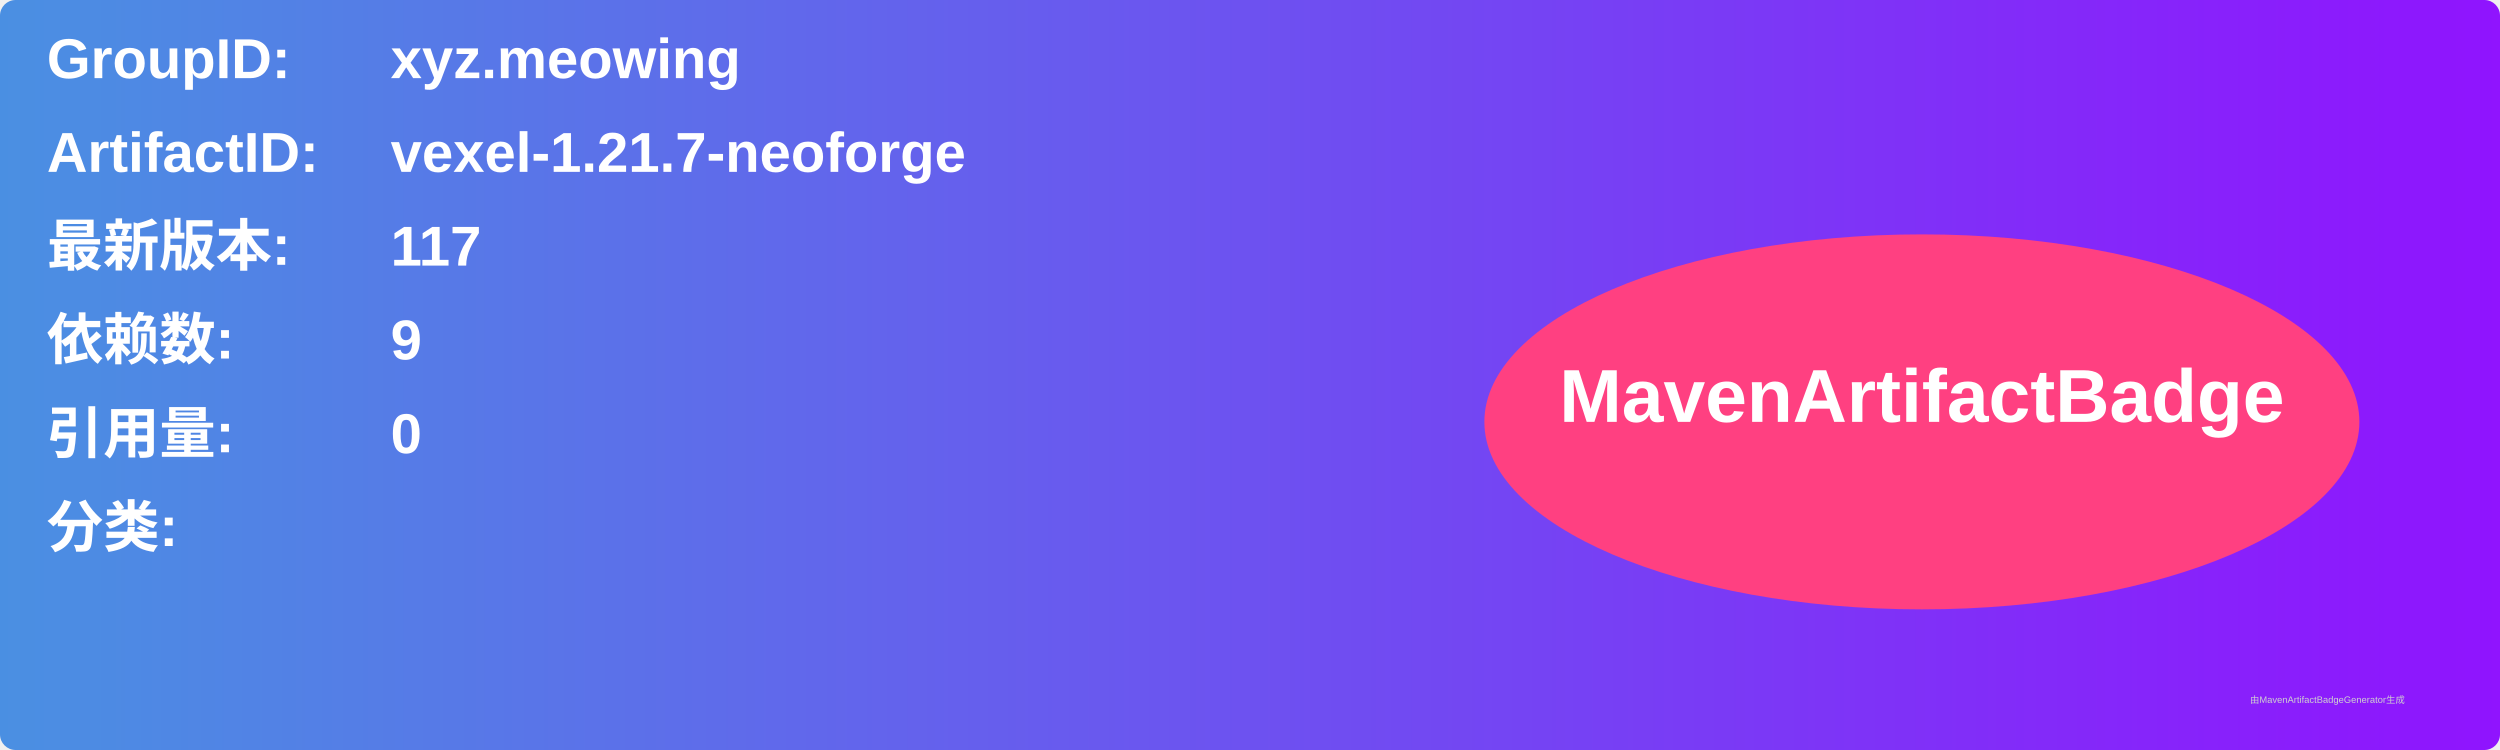
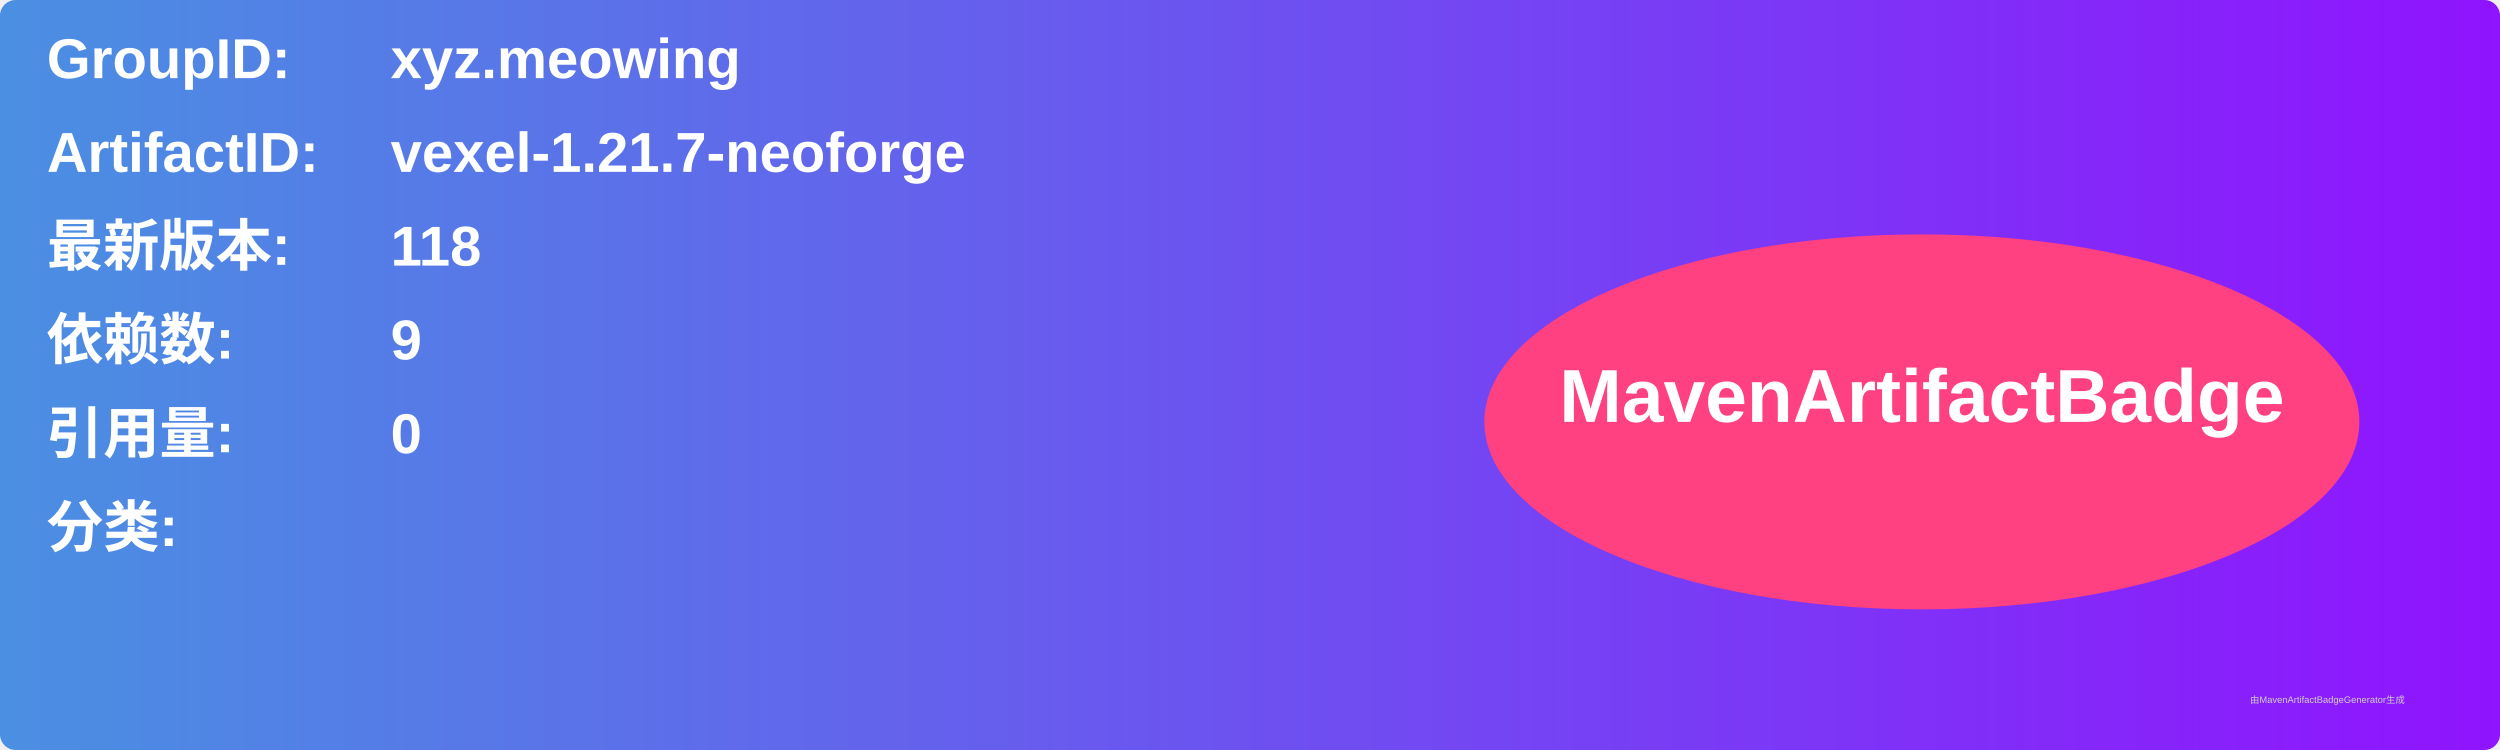
<svg xmlns="http://www.w3.org/2000/svg" width="800" height="240" viewBox="0 0 800 240">
  <linearGradient id="grad" x1="0%" y1="0%" x2="100%" y2="0%">
    <stop offset="0%" stop-color="#4a90e2" />
    <stop offset="100%" stop-color="#9013fe" />
  </linearGradient>
  <rect width="100%" height="100%" rx="5" ry="5" fill="url(#grad)" />
  <g transform="translate(15, 15)">
    <text x="0" y="10" font-family="Arial" font-size="18" fill="white" font-weight="bold" width="260">GroupID:</text>
    <text x="110" y="10" font-family="Arial" font-size="18" fill="white" font-weight="bold" width="460">xyz.meowing</text>
    <text x="0" y="40" font-family="Arial" font-size="18" fill="white" font-weight="bold" width="260">ArtifactID:</text>
    <text x="110" y="40" font-family="Arial" font-size="18" fill="white" font-weight="bold" width="460">vexel-1.21.7-neoforge</text>
    <text x="0" y="70" font-family="Arial" font-size="18" fill="white" font-weight="bold">最新版本:</text>
    <text x="110" y="70" font-family="Arial" font-size="18" fill="white" font-weight="bold">
-       <tspan font-weight="bold">117</tspan>
+       <tspan font-weight="bold">118</tspan>
    </text>
    <text x="0" y="100" font-family="Arial" font-size="18" fill="white" font-weight="bold">依赖数: </text>
    <text x="110" y="100" font-family="Arial" font-size="18" fill="white">
      <tspan font-weight="bold">9</tspan>
    </text>
    <text x="0" y="130" font-family="Arial" font-size="18" fill="white" font-weight="bold">引用量: </text>
    <text x="110" y="130" font-family="Arial" font-size="18" fill="white">
      <tspan font-weight="bold">0</tspan>
    </text>
    <text x="0" y="160" font-family="Arial" font-size="18" fill="white" font-weight="bold">分类:</text>
    <text x="10" y="190" font-family="Arial" font-size="10" fill="white">
      <tspan font-weight="bold" />
    </text>
    <ellipse cx="600" cy="120" rx="140" ry="60" fill="#ff4081" />
    <text x="600" y="120" text-anchor="middle" font-family="Arial" font-size="24" fill="white" font-weight="bold">MavenArtifactBadge</text>
  </g>
  <text x="720" y="225" font-family="Arial" font-size="3" fill="#d0d0d0">由MavenArtifactBadgeGenerator生成</text>
</svg>
